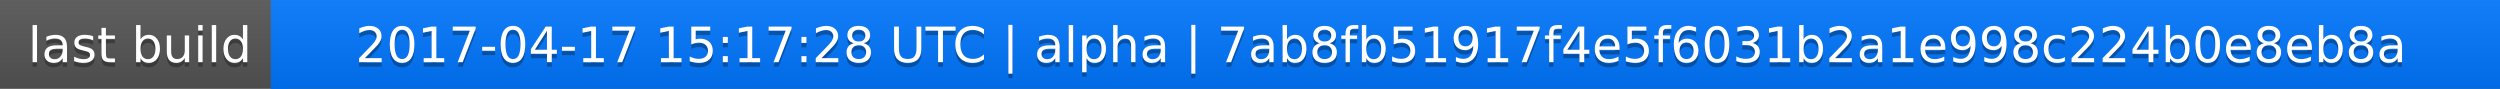
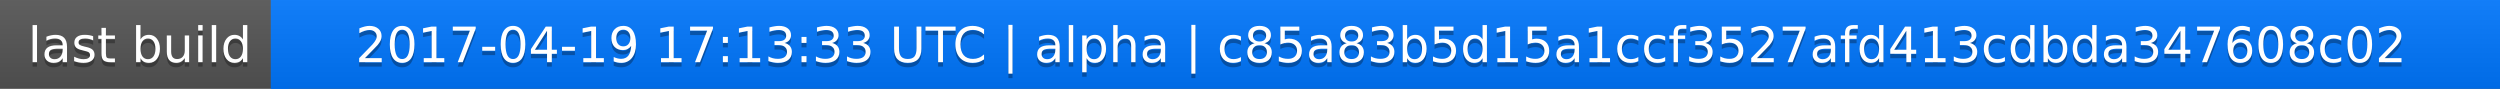
<svg xmlns="http://www.w3.org/2000/svg" width="563" height="20">
  <linearGradient id="a" x2="0" y2="100%">
    <stop offset="0" stop-color="#bbb" stop-opacity=".1" />
    <stop offset="1" stop-opacity=".1" />
  </linearGradient>
  <rect rx="0" width="563" height="20" fill="#555" />
  <rect rx="0" x="61" width="502" height="20" fill="#07f" />
  <path fill="#07f" d="M61 0h4v20h-4z" />
  <rect rx="0" width="563" height="20" fill="url(#a)" />
  <g fill="#fff" text-anchor="middle" font-family="DejaVu Sans,Verdana,Geneva,sans-serif" font-size="11">
    <text x="31.5" y="15" fill="#010101" fill-opacity=".3">last build</text>
    <text x="31.5" y="14">last build</text>
-     <text x="311" y="15" fill="#010101" fill-opacity=".3">2017-04-17 15:17:28 UTC | alpha | 7ab8fb51917f4e5f6031b2a1e998c224b0e8eb8a</text>
-     <text x="311" y="14">2017-04-17 15:17:28 UTC | alpha | 7ab8fb51917f4e5f6031b2a1e998c224b0e8eb8a</text>
+     <text x="311" y="15" fill="#010101" fill-opacity=".3">2017-04-19 17:13:33 UTC | alpha | c85a83b5d15a1ccf3527afd413cdbda347608c02</text>
+     <text x="311" y="14">2017-04-19 17:13:33 UTC | alpha | c85a83b5d15a1ccf3527afd413cdbda347608c02</text>
  </g>
</svg>
